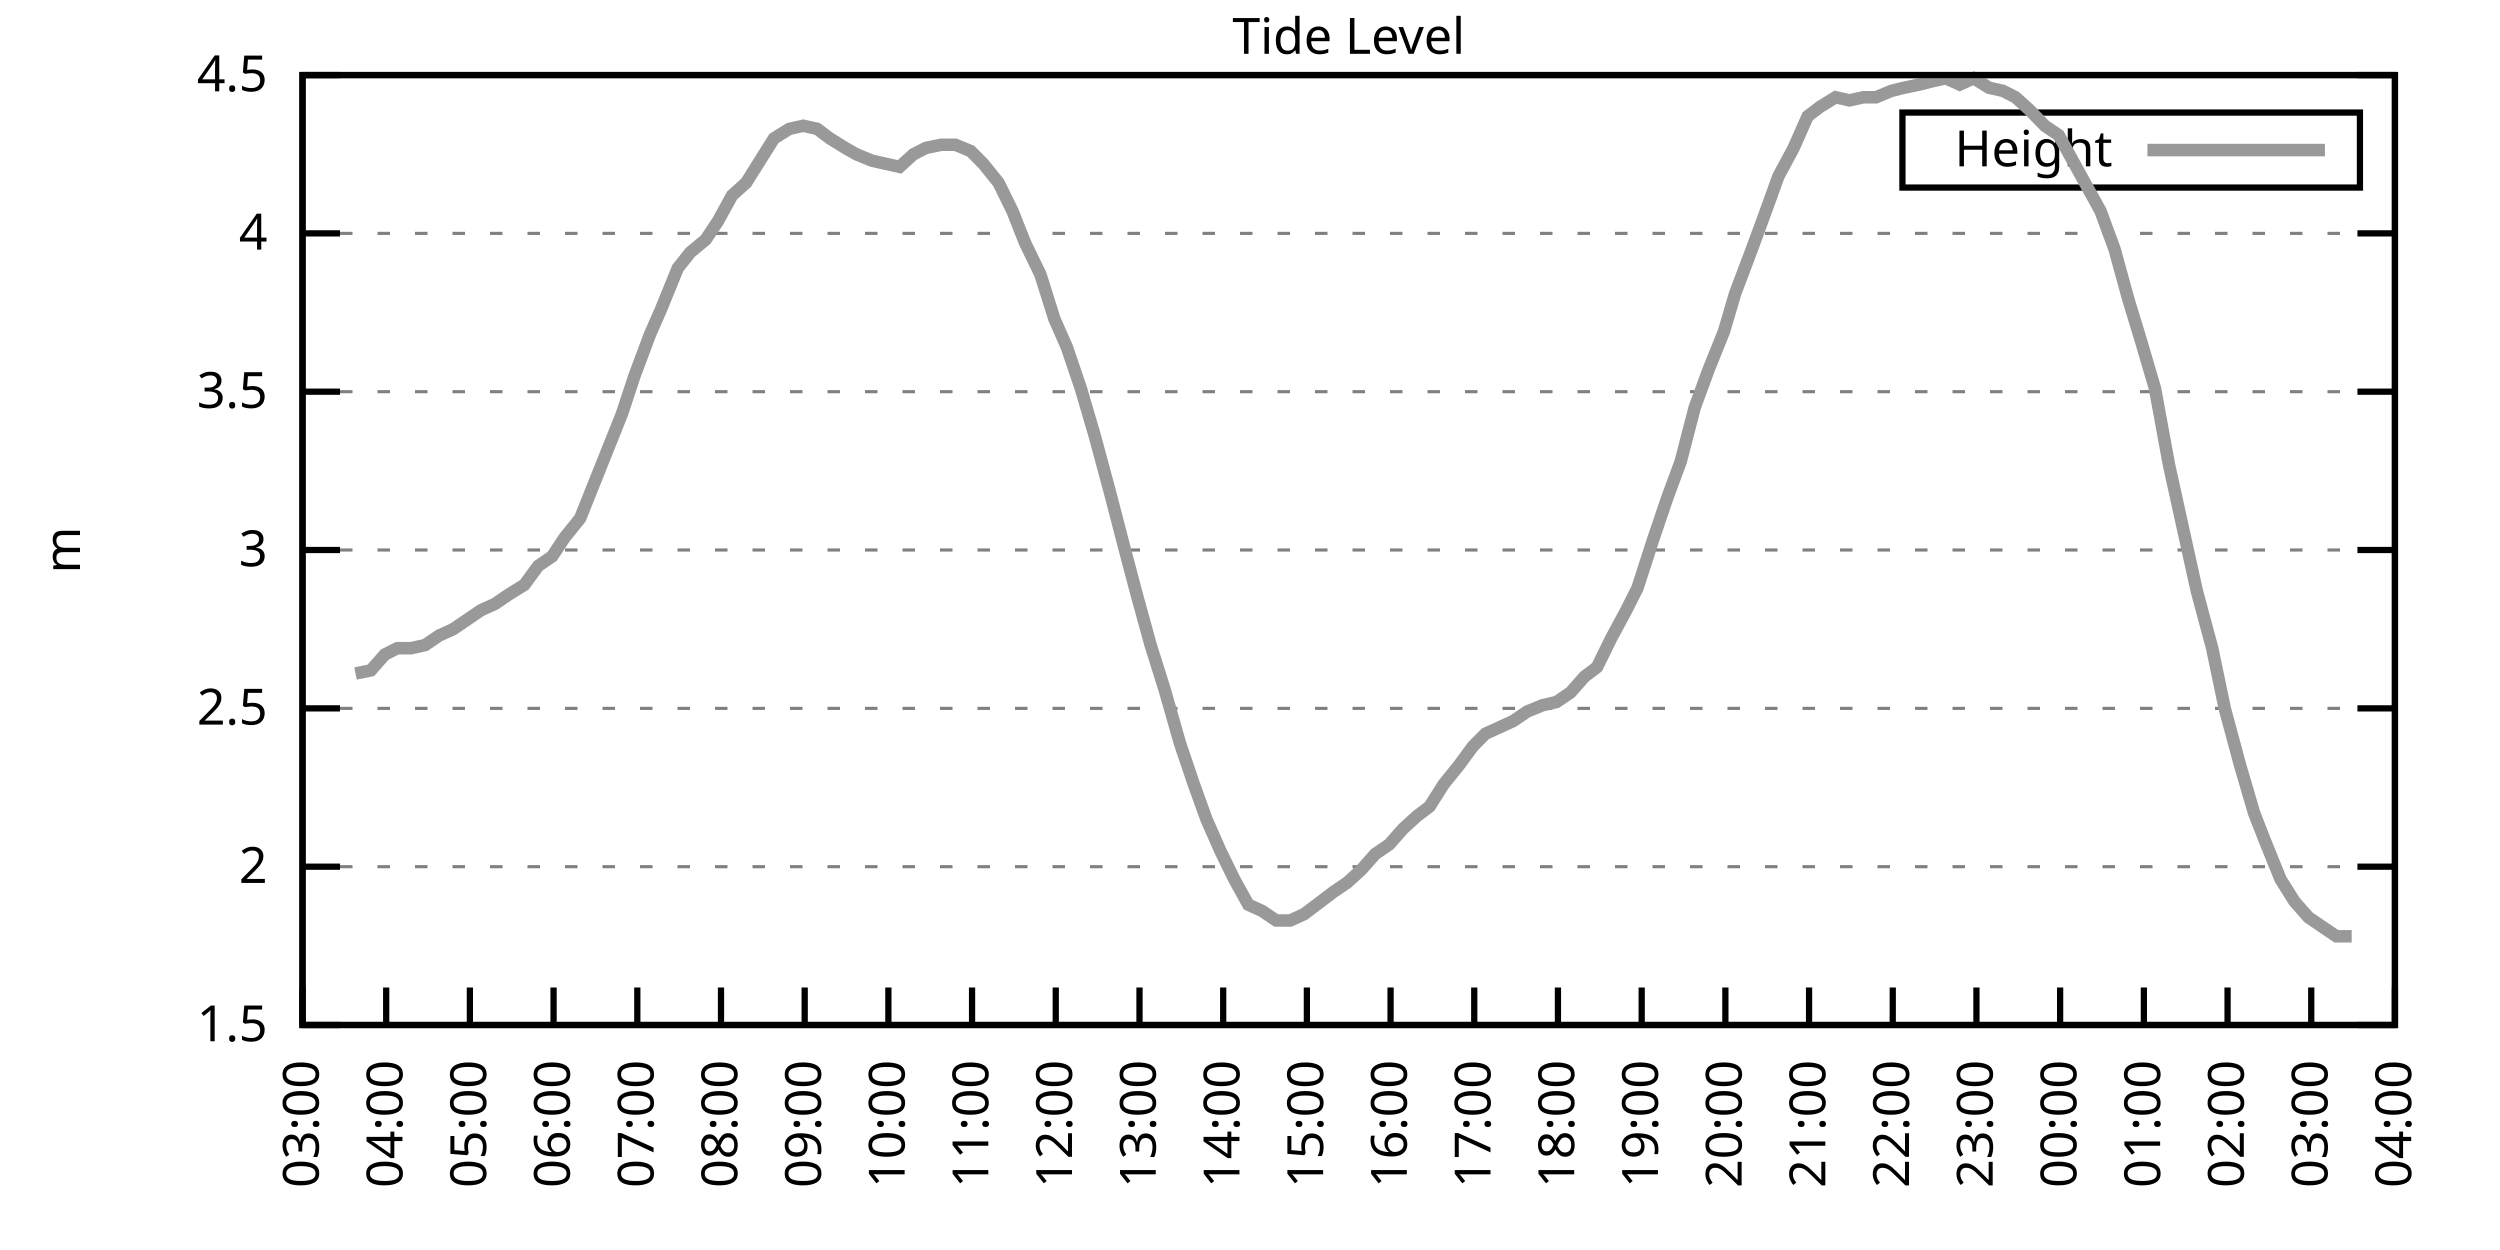
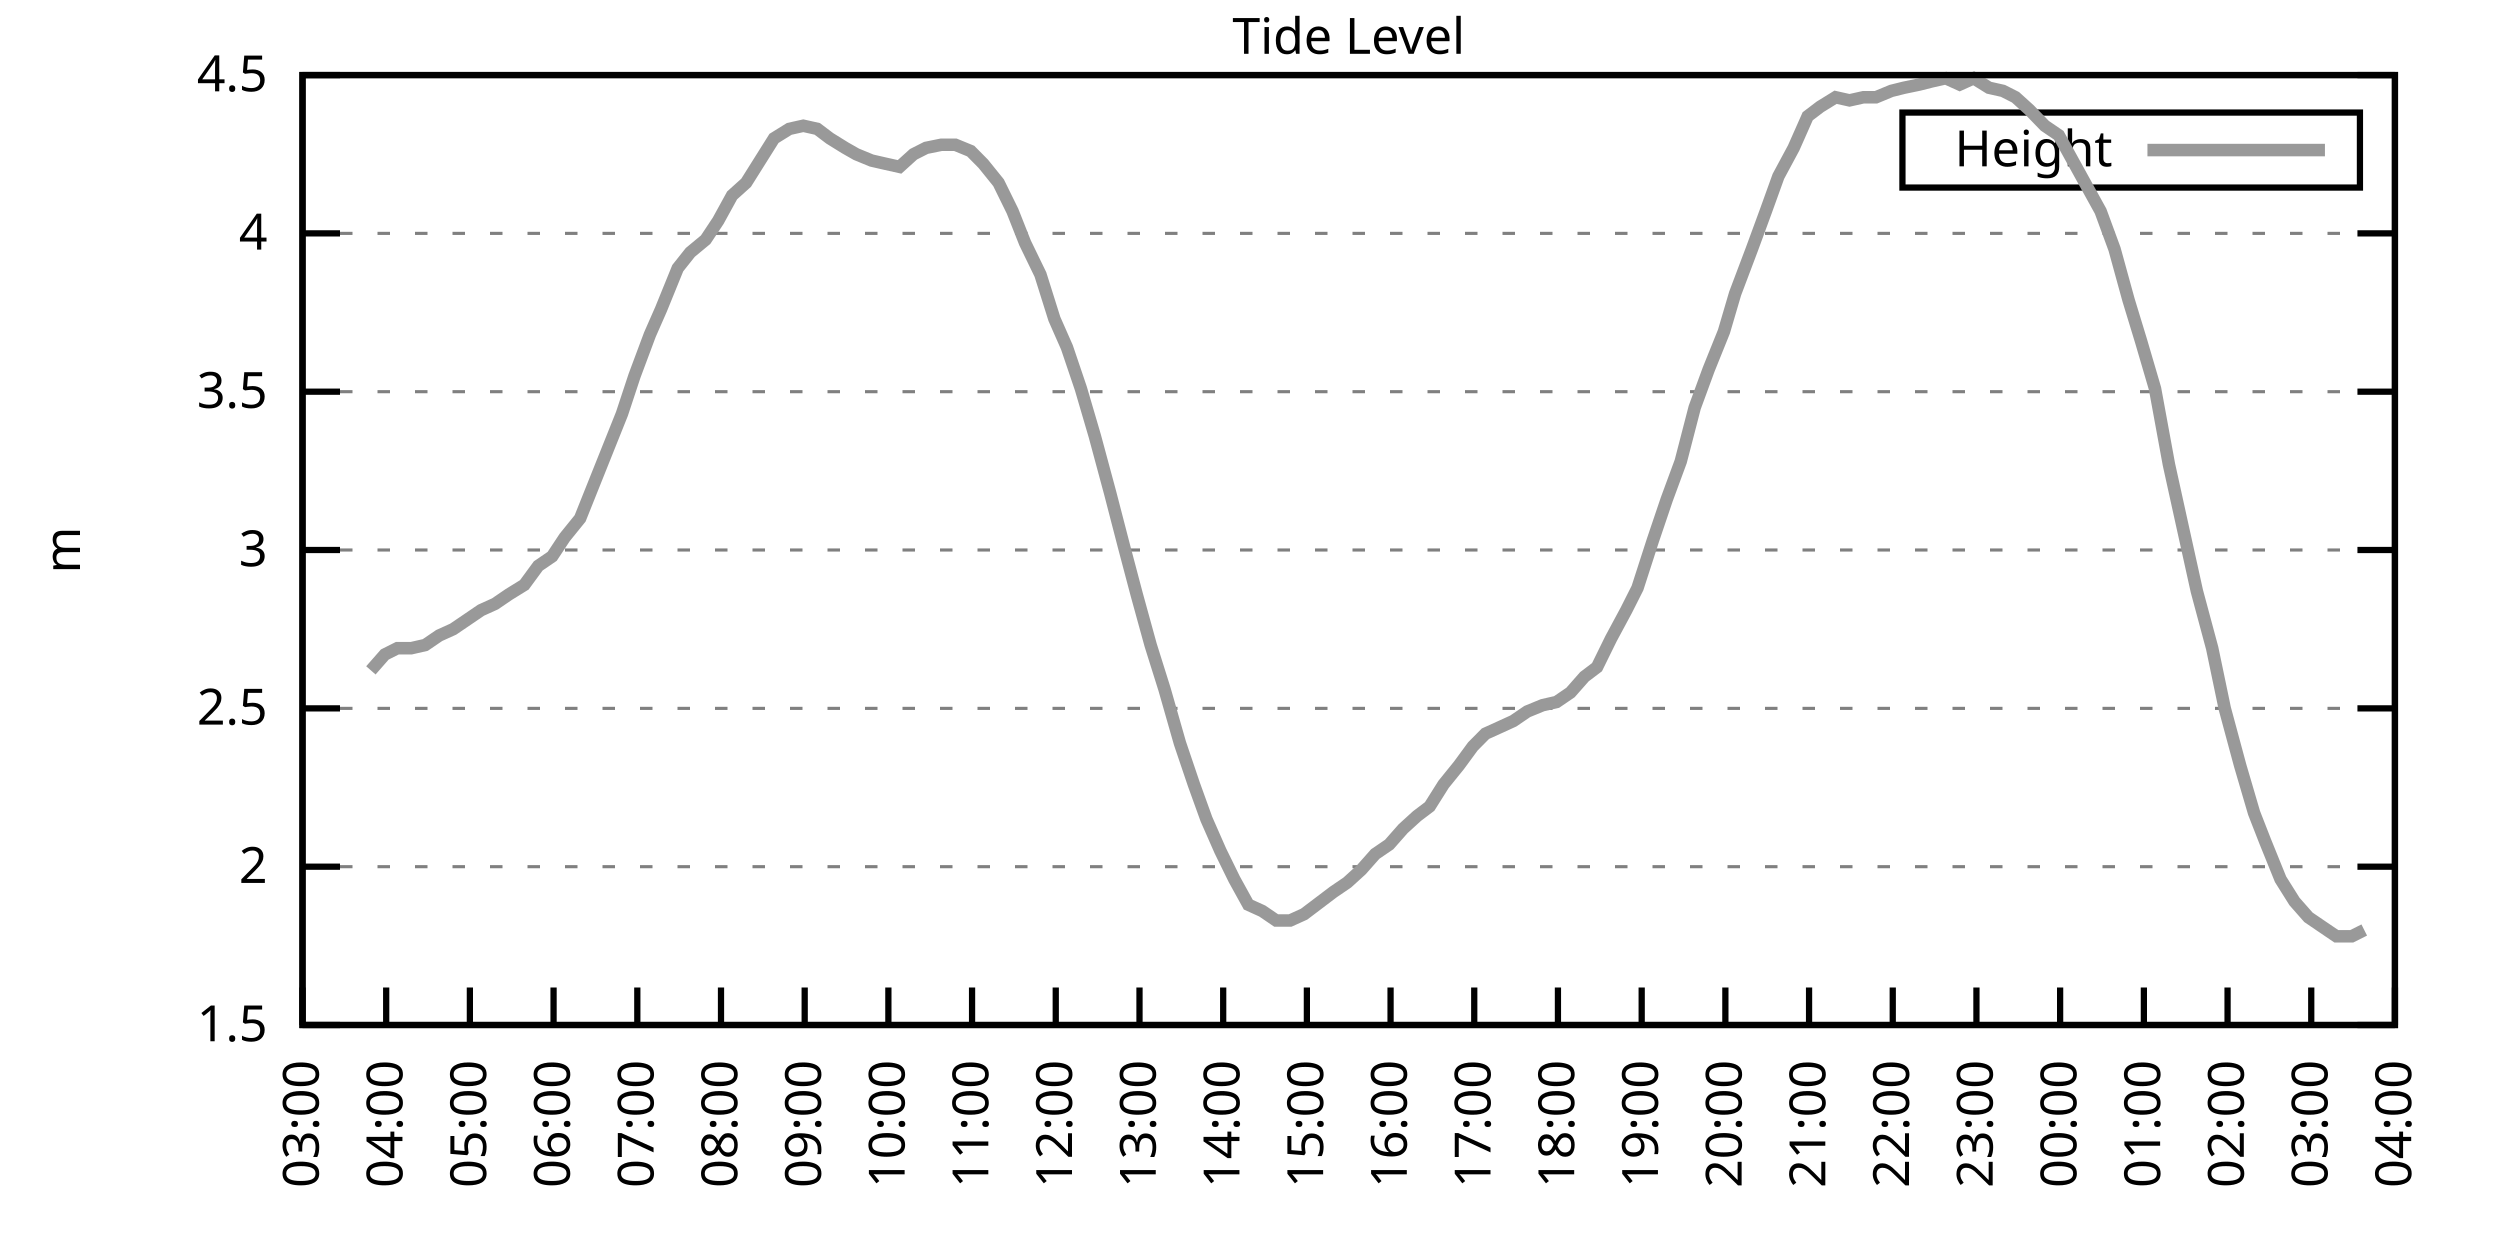
<svg xmlns="http://www.w3.org/2000/svg" xmlns:xlink="http://www.w3.org/1999/xlink" width="400" height="200" viewBox="0 0 400 200">
  <g id="gnuplot_canvas">
    <rect x="0" y="0" width="400" height="200" fill="none" />
    <defs>
      <circle id="gpDot" r="0.5" stroke-width="0.5" stroke="currentColor" />
      <path id="gpPt0" stroke-width="0.333" stroke="currentColor" d="M-1,0 h2 M0,-1 v2" />
      <path id="gpPt1" stroke-width="0.333" stroke="currentColor" d="M-1,-1 L1,1 M1,-1 L-1,1" />
      <path id="gpPt2" stroke-width="0.333" stroke="currentColor" d="M-1,0 L1,0 M0,-1 L0,1 M-1,-1 L1,1 M-1,1 L1,-1" />
      <rect id="gpPt3" stroke-width="0.333" stroke="currentColor" x="-1" y="-1" width="2" height="2" />
      <rect id="gpPt4" stroke-width="0.333" stroke="currentColor" fill="currentColor" x="-1" y="-1" width="2" height="2" />
      <circle id="gpPt5" stroke-width="0.333" stroke="currentColor" cx="0" cy="0" r="1" />
      <use xlink:href="#gpPt5" id="gpPt6" fill="currentColor" stroke="none" />
      <path id="gpPt7" stroke-width="0.333" stroke="currentColor" d="M0,-1.33 L-1.33,0.67 L1.33,0.67 z" />
      <use xlink:href="#gpPt7" id="gpPt8" fill="currentColor" stroke="none" />
      <use xlink:href="#gpPt7" id="gpPt9" stroke="currentColor" transform="rotate(180)" />
      <use xlink:href="#gpPt9" id="gpPt10" fill="currentColor" stroke="none" />
      <use xlink:href="#gpPt3" id="gpPt11" stroke="currentColor" transform="rotate(45)" />
      <use xlink:href="#gpPt11" id="gpPt12" fill="currentColor" stroke="none" />
      <path id="gpPt13" stroke-width="0.333" stroke="currentColor" d="M0,1.330 L1.265,0.411 L0.782,-1.067 L-0.782,-1.076 L-1.265,0.411 z" />
      <use xlink:href="#gpPt13" id="gpPt14" fill="currentColor" stroke="none" />
      <filter id="textbox" filterUnits="objectBoundingBox" x="0" y="0" height="1" width="1">
        <feFlood flood-color="white" flood-opacity="1" result="bgnd" />
        <feComposite in="SourceGraphic" in2="bgnd" operator="atop" />
      </filter>
      <filter id="greybox" filterUnits="objectBoundingBox" x="0" y="0" height="1" width="1">
        <feFlood flood-color="lightgrey" flood-opacity="1" result="grey" />
        <feComposite in="SourceGraphic" in2="grey" operator="atop" />
      </filter>
    </defs>
    <g fill="none" color="white" stroke="currentColor" stroke-width="1.00" stroke-linecap="butt" stroke-linejoin="miter">
</g>
    <g fill="none" color="black" stroke="currentColor" stroke-width="1.00" stroke-linecap="butt" stroke-linejoin="miter">
      <g stroke="none" shape-rendering="crispEdges">
        <polygon fill="rgb(255, 255, 255)" points="48.40,164.00 383.18,164.00 383.18,12.02 48.40,12.02 " />
      </g>
    </g>
    <g fill="none" color="black" stroke="currentColor" stroke-width="1.00" stroke-linecap="butt" stroke-linejoin="miter">
</g>
    <g fill="none" color="black" stroke="black" stroke-width="0.50" stroke-linecap="butt" stroke-linejoin="miter">
</g>
    <g fill="none" color="gray" stroke="currentColor" stroke-width="0.50" stroke-linecap="butt" stroke-linejoin="miter">
      <path stroke="gray" stroke-dasharray="2,4" class="gridline" d="M48.40,164.00 L383.19,164.00  " />
    </g>
    <g fill="none" color="gray" stroke="gray" stroke-width="1.00" stroke-linecap="butt" stroke-linejoin="miter">
</g>
    <g fill="none" color="black" stroke="currentColor" stroke-width="1.00" stroke-linecap="butt" stroke-linejoin="miter">
      <path stroke="black" d="M48.40,164.00 L54.40,164.00 M383.19,164.00 L377.19,164.00  " />
      <g transform="translate(42.80,166.60)" stroke="none" fill="black" font-family="Sans" font-size="8.00" text-anchor="end">
        <text>
          <tspan font-family="Sans"> 1.5</tspan>
        </text>
      </g>
    </g>
    <g fill="none" color="black" stroke="currentColor" stroke-width="1.00" stroke-linecap="butt" stroke-linejoin="miter">
</g>
    <g fill="none" color="black" stroke="black" stroke-width="0.50" stroke-linecap="butt" stroke-linejoin="miter">
</g>
    <g fill="none" color="gray" stroke="currentColor" stroke-width="0.50" stroke-linecap="butt" stroke-linejoin="miter">
      <path stroke="gray" stroke-dasharray="2,4" class="gridline" d="M48.40,138.67 L383.19,138.67  " />
    </g>
    <g fill="none" color="gray" stroke="gray" stroke-width="1.00" stroke-linecap="butt" stroke-linejoin="miter">
</g>
    <g fill="none" color="black" stroke="currentColor" stroke-width="1.00" stroke-linecap="butt" stroke-linejoin="miter">
      <path stroke="black" d="M48.40,138.67 L54.40,138.67 M383.19,138.67 L377.19,138.67  " />
      <g transform="translate(42.80,141.27)" stroke="none" fill="black" font-family="Sans" font-size="8.00" text-anchor="end">
        <text>
          <tspan font-family="Sans"> 2</tspan>
        </text>
      </g>
    </g>
    <g fill="none" color="black" stroke="currentColor" stroke-width="1.00" stroke-linecap="butt" stroke-linejoin="miter">
</g>
    <g fill="none" color="black" stroke="black" stroke-width="0.50" stroke-linecap="butt" stroke-linejoin="miter">
</g>
    <g fill="none" color="gray" stroke="currentColor" stroke-width="0.50" stroke-linecap="butt" stroke-linejoin="miter">
      <path stroke="gray" stroke-dasharray="2,4" class="gridline" d="M48.40,113.34 L383.19,113.34  " />
    </g>
    <g fill="none" color="gray" stroke="gray" stroke-width="1.00" stroke-linecap="butt" stroke-linejoin="miter">
</g>
    <g fill="none" color="black" stroke="currentColor" stroke-width="1.00" stroke-linecap="butt" stroke-linejoin="miter">
      <path stroke="black" d="M48.40,113.34 L54.40,113.34 M383.19,113.34 L377.19,113.34  " />
      <g transform="translate(42.80,115.94)" stroke="none" fill="black" font-family="Sans" font-size="8.00" text-anchor="end">
        <text>
          <tspan font-family="Sans"> 2.5</tspan>
        </text>
      </g>
    </g>
    <g fill="none" color="black" stroke="currentColor" stroke-width="1.00" stroke-linecap="butt" stroke-linejoin="miter">
</g>
    <g fill="none" color="black" stroke="black" stroke-width="0.50" stroke-linecap="butt" stroke-linejoin="miter">
</g>
    <g fill="none" color="gray" stroke="currentColor" stroke-width="0.50" stroke-linecap="butt" stroke-linejoin="miter">
      <path stroke="gray" stroke-dasharray="2,4" class="gridline" d="M48.40,88.00 L383.19,88.00  " />
    </g>
    <g fill="none" color="gray" stroke="gray" stroke-width="1.00" stroke-linecap="butt" stroke-linejoin="miter">
</g>
    <g fill="none" color="black" stroke="currentColor" stroke-width="1.00" stroke-linecap="butt" stroke-linejoin="miter">
      <path stroke="black" d="M48.40,88.00 L54.40,88.00 M383.19,88.00 L377.19,88.00  " />
      <g transform="translate(42.80,90.60)" stroke="none" fill="black" font-family="Sans" font-size="8.00" text-anchor="end">
        <text>
          <tspan font-family="Sans"> 3</tspan>
        </text>
      </g>
    </g>
    <g fill="none" color="black" stroke="currentColor" stroke-width="1.00" stroke-linecap="butt" stroke-linejoin="miter">
</g>
    <g fill="none" color="black" stroke="black" stroke-width="0.50" stroke-linecap="butt" stroke-linejoin="miter">
</g>
    <g fill="none" color="gray" stroke="currentColor" stroke-width="0.50" stroke-linecap="butt" stroke-linejoin="miter">
      <path stroke="gray" stroke-dasharray="2,4" class="gridline" d="M48.40,62.67 L383.19,62.67  " />
    </g>
    <g fill="none" color="gray" stroke="gray" stroke-width="1.00" stroke-linecap="butt" stroke-linejoin="miter">
</g>
    <g fill="none" color="black" stroke="currentColor" stroke-width="1.00" stroke-linecap="butt" stroke-linejoin="miter">
      <path stroke="black" d="M48.40,62.67 L54.40,62.67 M383.19,62.67 L377.19,62.67  " />
      <g transform="translate(42.80,65.27)" stroke="none" fill="black" font-family="Sans" font-size="8.00" text-anchor="end">
        <text>
          <tspan font-family="Sans"> 3.5</tspan>
        </text>
      </g>
    </g>
    <g fill="none" color="black" stroke="currentColor" stroke-width="1.00" stroke-linecap="butt" stroke-linejoin="miter">
</g>
    <g fill="none" color="black" stroke="black" stroke-width="0.50" stroke-linecap="butt" stroke-linejoin="miter">
</g>
    <g fill="none" color="gray" stroke="currentColor" stroke-width="0.50" stroke-linecap="butt" stroke-linejoin="miter">
      <path stroke="gray" stroke-dasharray="2,4" class="gridline" d="M48.40,37.34 L383.19,37.34  " />
    </g>
    <g fill="none" color="gray" stroke="gray" stroke-width="1.00" stroke-linecap="butt" stroke-linejoin="miter">
</g>
    <g fill="none" color="black" stroke="currentColor" stroke-width="1.00" stroke-linecap="butt" stroke-linejoin="miter">
      <path stroke="black" d="M48.40,37.34 L54.40,37.34 M383.19,37.34 L377.19,37.34  " />
      <g transform="translate(42.80,39.94)" stroke="none" fill="black" font-family="Sans" font-size="8.00" text-anchor="end">
        <text>
          <tspan font-family="Sans"> 4</tspan>
        </text>
      </g>
    </g>
    <g fill="none" color="black" stroke="currentColor" stroke-width="1.00" stroke-linecap="butt" stroke-linejoin="miter">
</g>
    <g fill="none" color="black" stroke="black" stroke-width="0.50" stroke-linecap="butt" stroke-linejoin="miter">
</g>
    <g fill="none" color="gray" stroke="currentColor" stroke-width="0.50" stroke-linecap="butt" stroke-linejoin="miter">
      <path stroke="gray" stroke-dasharray="2,4" class="gridline" d="M48.40,12.01 L383.19,12.01  " />
    </g>
    <g fill="none" color="gray" stroke="gray" stroke-width="1.00" stroke-linecap="butt" stroke-linejoin="miter">
</g>
    <g fill="none" color="black" stroke="currentColor" stroke-width="1.00" stroke-linecap="butt" stroke-linejoin="miter">
      <path stroke="black" d="M48.40,12.01 L54.40,12.01 M383.19,12.01 L377.19,12.01  " />
      <g transform="translate(42.80,14.61)" stroke="none" fill="black" font-family="Sans" font-size="8.00" text-anchor="end">
        <text>
          <tspan font-family="Sans"> 4.5</tspan>
        </text>
      </g>
    </g>
    <g fill="none" color="black" stroke="currentColor" stroke-width="1.00" stroke-linecap="butt" stroke-linejoin="miter">
      <path stroke="black" d="M48.40,164.00 L48.40,158.00  " />
      <g transform="translate(51.00,169.60) rotate(270.00)" stroke="none" fill="black" font-family="Sans" font-size="8.00" text-anchor="end">
        <text>
          <tspan font-family="Sans">03:00</tspan>
        </text>
      </g>
    </g>
    <g fill="none" color="black" stroke="currentColor" stroke-width="1.00" stroke-linecap="butt" stroke-linejoin="miter">
      <path stroke="black" d="M61.79,164.00 L61.79,158.00  " />
      <g transform="translate(64.39,169.60) rotate(270.00)" stroke="none" fill="black" font-family="Sans" font-size="8.00" text-anchor="end">
        <text>
          <tspan font-family="Sans">04:00</tspan>
        </text>
      </g>
    </g>
    <g fill="none" color="black" stroke="currentColor" stroke-width="1.00" stroke-linecap="butt" stroke-linejoin="miter">
      <path stroke="black" d="M75.18,164.00 L75.18,158.00  " />
      <g transform="translate(77.78,169.60) rotate(270.00)" stroke="none" fill="black" font-family="Sans" font-size="8.00" text-anchor="end">
        <text>
          <tspan font-family="Sans">05:00</tspan>
        </text>
      </g>
    </g>
    <g fill="none" color="black" stroke="currentColor" stroke-width="1.00" stroke-linecap="butt" stroke-linejoin="miter">
      <path stroke="black" d="M88.57,164.00 L88.57,158.00  " />
      <g transform="translate(91.17,169.60) rotate(270.00)" stroke="none" fill="black" font-family="Sans" font-size="8.00" text-anchor="end">
        <text>
          <tspan font-family="Sans">06:00</tspan>
        </text>
      </g>
    </g>
    <g fill="none" color="black" stroke="currentColor" stroke-width="1.00" stroke-linecap="butt" stroke-linejoin="miter">
      <path stroke="black" d="M101.97,164.00 L101.97,158.00  " />
      <g transform="translate(104.57,169.60) rotate(270.00)" stroke="none" fill="black" font-family="Sans" font-size="8.00" text-anchor="end">
        <text>
          <tspan font-family="Sans">07:00</tspan>
        </text>
      </g>
    </g>
    <g fill="none" color="black" stroke="currentColor" stroke-width="1.00" stroke-linecap="butt" stroke-linejoin="miter">
      <path stroke="black" d="M115.36,164.00 L115.36,158.00  " />
      <g transform="translate(117.96,169.60) rotate(270.00)" stroke="none" fill="black" font-family="Sans" font-size="8.00" text-anchor="end">
        <text>
          <tspan font-family="Sans">08:00</tspan>
        </text>
      </g>
    </g>
    <g fill="none" color="black" stroke="currentColor" stroke-width="1.00" stroke-linecap="butt" stroke-linejoin="miter">
      <path stroke="black" d="M128.75,164.00 L128.75,158.00  " />
      <g transform="translate(131.35,169.60) rotate(270.00)" stroke="none" fill="black" font-family="Sans" font-size="8.00" text-anchor="end">
        <text>
          <tspan font-family="Sans">09:00</tspan>
        </text>
      </g>
    </g>
    <g fill="none" color="black" stroke="currentColor" stroke-width="1.00" stroke-linecap="butt" stroke-linejoin="miter">
      <path stroke="black" d="M142.14,164.00 L142.14,158.00  " />
      <g transform="translate(144.74,169.60) rotate(270.00)" stroke="none" fill="black" font-family="Sans" font-size="8.00" text-anchor="end">
        <text>
          <tspan font-family="Sans">10:00</tspan>
        </text>
      </g>
    </g>
    <g fill="none" color="black" stroke="currentColor" stroke-width="1.00" stroke-linecap="butt" stroke-linejoin="miter">
      <path stroke="black" d="M155.53,164.00 L155.53,158.00  " />
      <g transform="translate(158.13,169.60) rotate(270.00)" stroke="none" fill="black" font-family="Sans" font-size="8.00" text-anchor="end">
        <text>
          <tspan font-family="Sans">11:00</tspan>
        </text>
      </g>
    </g>
    <g fill="none" color="black" stroke="currentColor" stroke-width="1.00" stroke-linecap="butt" stroke-linejoin="miter">
      <path stroke="black" d="M168.92,164.00 L168.92,158.00  " />
      <g transform="translate(171.52,169.60) rotate(270.00)" stroke="none" fill="black" font-family="Sans" font-size="8.00" text-anchor="end">
        <text>
          <tspan font-family="Sans">12:00</tspan>
        </text>
      </g>
    </g>
    <g fill="none" color="black" stroke="currentColor" stroke-width="1.00" stroke-linecap="butt" stroke-linejoin="miter">
      <path stroke="black" d="M182.32,164.00 L182.32,158.00  " />
      <g transform="translate(184.92,169.60) rotate(270.00)" stroke="none" fill="black" font-family="Sans" font-size="8.00" text-anchor="end">
        <text>
          <tspan font-family="Sans">13:00</tspan>
        </text>
      </g>
    </g>
    <g fill="none" color="black" stroke="currentColor" stroke-width="1.00" stroke-linecap="butt" stroke-linejoin="miter">
      <path stroke="black" d="M195.71,164.00 L195.71,158.00  " />
      <g transform="translate(198.31,169.60) rotate(270.00)" stroke="none" fill="black" font-family="Sans" font-size="8.00" text-anchor="end">
        <text>
          <tspan font-family="Sans">14:00</tspan>
        </text>
      </g>
    </g>
    <g fill="none" color="black" stroke="currentColor" stroke-width="1.00" stroke-linecap="butt" stroke-linejoin="miter">
      <path stroke="black" d="M209.10,164.00 L209.10,158.00  " />
      <g transform="translate(211.70,169.60) rotate(270.00)" stroke="none" fill="black" font-family="Sans" font-size="8.00" text-anchor="end">
        <text>
          <tspan font-family="Sans">15:00</tspan>
        </text>
      </g>
    </g>
    <g fill="none" color="black" stroke="currentColor" stroke-width="1.00" stroke-linecap="butt" stroke-linejoin="miter">
      <path stroke="black" d="M222.49,164.00 L222.49,158.00  " />
      <g transform="translate(225.09,169.60) rotate(270.00)" stroke="none" fill="black" font-family="Sans" font-size="8.00" text-anchor="end">
        <text>
          <tspan font-family="Sans">16:00</tspan>
        </text>
      </g>
    </g>
    <g fill="none" color="black" stroke="currentColor" stroke-width="1.00" stroke-linecap="butt" stroke-linejoin="miter">
      <path stroke="black" d="M235.88,164.00 L235.88,158.00  " />
      <g transform="translate(238.48,169.60) rotate(270.00)" stroke="none" fill="black" font-family="Sans" font-size="8.00" text-anchor="end">
        <text>
          <tspan font-family="Sans">17:00</tspan>
        </text>
      </g>
    </g>
    <g fill="none" color="black" stroke="currentColor" stroke-width="1.00" stroke-linecap="butt" stroke-linejoin="miter">
      <path stroke="black" d="M249.27,164.00 L249.27,158.00  " />
      <g transform="translate(251.87,169.60) rotate(270.00)" stroke="none" fill="black" font-family="Sans" font-size="8.00" text-anchor="end">
        <text>
          <tspan font-family="Sans">18:00</tspan>
        </text>
      </g>
    </g>
    <g fill="none" color="black" stroke="currentColor" stroke-width="1.00" stroke-linecap="butt" stroke-linejoin="miter">
      <path stroke="black" d="M262.67,164.00 L262.67,158.00  " />
      <g transform="translate(265.27,169.60) rotate(270.00)" stroke="none" fill="black" font-family="Sans" font-size="8.00" text-anchor="end">
        <text>
          <tspan font-family="Sans">19:00</tspan>
        </text>
      </g>
    </g>
    <g fill="none" color="black" stroke="currentColor" stroke-width="1.00" stroke-linecap="butt" stroke-linejoin="miter">
      <path stroke="black" d="M276.06,164.00 L276.06,158.00  " />
      <g transform="translate(278.66,169.60) rotate(270.00)" stroke="none" fill="black" font-family="Sans" font-size="8.00" text-anchor="end">
        <text>
          <tspan font-family="Sans">20:00</tspan>
        </text>
      </g>
    </g>
    <g fill="none" color="black" stroke="currentColor" stroke-width="1.00" stroke-linecap="butt" stroke-linejoin="miter">
      <path stroke="black" d="M289.45,164.00 L289.45,158.00  " />
      <g transform="translate(292.05,169.60) rotate(270.00)" stroke="none" fill="black" font-family="Sans" font-size="8.00" text-anchor="end">
        <text>
          <tspan font-family="Sans">21:00</tspan>
        </text>
      </g>
    </g>
    <g fill="none" color="black" stroke="currentColor" stroke-width="1.00" stroke-linecap="butt" stroke-linejoin="miter">
      <path stroke="black" d="M302.84,164.00 L302.84,158.00  " />
      <g transform="translate(305.44,169.60) rotate(270.00)" stroke="none" fill="black" font-family="Sans" font-size="8.00" text-anchor="end">
        <text>
          <tspan font-family="Sans">22:00</tspan>
        </text>
      </g>
    </g>
    <g fill="none" color="black" stroke="currentColor" stroke-width="1.00" stroke-linecap="butt" stroke-linejoin="miter">
      <path stroke="black" d="M316.23,164.00 L316.23,158.00  " />
      <g transform="translate(318.83,169.60) rotate(270.00)" stroke="none" fill="black" font-family="Sans" font-size="8.00" text-anchor="end">
        <text>
          <tspan font-family="Sans">23:00</tspan>
        </text>
      </g>
    </g>
    <g fill="none" color="black" stroke="currentColor" stroke-width="1.00" stroke-linecap="butt" stroke-linejoin="miter">
      <path stroke="black" d="M329.62,164.00 L329.62,158.00  " />
      <g transform="translate(332.22,169.60) rotate(270.00)" stroke="none" fill="black" font-family="Sans" font-size="8.00" text-anchor="end">
        <text>
          <tspan font-family="Sans">00:00</tspan>
        </text>
      </g>
    </g>
    <g fill="none" color="black" stroke="currentColor" stroke-width="1.00" stroke-linecap="butt" stroke-linejoin="miter">
      <path stroke="black" d="M343.02,164.00 L343.02,158.00  " />
      <g transform="translate(345.62,169.60) rotate(270.00)" stroke="none" fill="black" font-family="Sans" font-size="8.00" text-anchor="end">
        <text>
          <tspan font-family="Sans">01:00</tspan>
        </text>
      </g>
    </g>
    <g fill="none" color="black" stroke="currentColor" stroke-width="1.00" stroke-linecap="butt" stroke-linejoin="miter">
      <path stroke="black" d="M356.41,164.00 L356.41,158.00  " />
      <g transform="translate(359.01,169.60) rotate(270.00)" stroke="none" fill="black" font-family="Sans" font-size="8.00" text-anchor="end">
        <text>
          <tspan font-family="Sans">02:00</tspan>
        </text>
      </g>
    </g>
    <g fill="none" color="black" stroke="currentColor" stroke-width="1.00" stroke-linecap="butt" stroke-linejoin="miter">
      <path stroke="black" d="M369.80,164.00 L369.80,158.00  " />
      <g transform="translate(372.40,169.60) rotate(270.00)" stroke="none" fill="black" font-family="Sans" font-size="8.00" text-anchor="end">
        <text>
          <tspan font-family="Sans">03:00</tspan>
        </text>
      </g>
    </g>
    <g fill="none" color="black" stroke="currentColor" stroke-width="1.00" stroke-linecap="butt" stroke-linejoin="miter">
      <path stroke="black" d="M383.19,164.00 L383.19,158.00  " />
      <g transform="translate(385.79,169.60) rotate(270.00)" stroke="none" fill="black" font-family="Sans" font-size="8.00" text-anchor="end">
        <text>
          <tspan font-family="Sans">04:00</tspan>
        </text>
      </g>
    </g>
    <g fill="none" color="black" stroke="currentColor" stroke-width="1.00" stroke-linecap="butt" stroke-linejoin="miter">
</g>
    <g fill="none" color="black" stroke="currentColor" stroke-width="1.00" stroke-linecap="butt" stroke-linejoin="miter">
      <path stroke="black" d="M48.40,12.01 L48.40,164.00 L383.19,164.00 L383.19,12.01 L48.40,12.01 Z  " />
    </g>
    <g fill="none" color="black" stroke="currentColor" stroke-width="1.00" stroke-linecap="butt" stroke-linejoin="miter">
</g>
    <g fill="none" color="black" stroke="currentColor" stroke-width="1.00" stroke-linecap="butt" stroke-linejoin="miter">
      <path stroke="black" d="M304.39,30.01 L304.39,18.01 L377.59,18.01 L377.59,30.01 L304.39,30.01 Z  " />
    </g>
    <g id="Tide_level_plot_1">
      <g fill="none" color="white" stroke="black" stroke-width="2.00" stroke-linecap="butt" stroke-linejoin="miter">
</g>
      <g fill="none" color="black" stroke="currentColor" stroke-width="2.00" stroke-linecap="butt" stroke-linejoin="miter">
        <g transform="translate(337.99,26.61)" stroke="none" fill="black" font-family="Sans" font-size="8.00" text-anchor="end">
          <text>
            <tspan font-family="Sans">Height</tspan>
          </text>
        </g>
      </g>
      <g fill="none" color="black" stroke="currentColor" stroke-width="2.00" stroke-linecap="butt" stroke-linejoin="miter">
-         <path stroke="rgb(153, 153, 153)" d="M343.59,24.01 L371.99,24.01 M56.88,107.76 L59.34,107.26 L61.57,104.72 L63.58,103.71 L65.81,103.71 L68.04,103.20   L70.27,101.68 L72.50,100.67 L74.74,99.15 L76.97,97.63 L79.20,96.62 L81.43,95.10 L83.89,93.58 L86.12,90.54   L88.35,89.02 L90.36,85.98 L92.82,82.94 L97.28,71.79 L99.51,66.22 L101.52,60.14 L103.98,53.55 L105.76,49.50   L108.44,42.91 L110.45,40.38 L112.90,38.35 L114.91,35.32 L117.14,31.26 L119.38,29.24 L121.61,25.69 L123.84,22.14   L126.29,20.62 L128.53,20.12 L130.76,20.62 L132.77,22.14 L135.22,23.66 L137.01,24.68 L139.46,25.69 L141.69,26.20   L143.93,26.70 L146.16,24.68 L148.17,23.66 L150.62,23.16 L152.85,23.16 L155.31,24.17 L157.32,26.20 L159.77,29.24   L162.01,33.80 L164.01,38.86 L166.47,43.93 L168.70,51.02 L170.71,55.58 L172.94,62.17 L175.17,69.77 L177.63,78.89   L179.86,87.50 L181.87,95.10 L184.10,103.20 L186.33,110.30 L188.79,118.91 L191.02,125.50 L193.03,131.07 L195.26,136.14   L197.49,140.69 L199.73,144.75 L201.96,145.76 L204.19,147.28 L206.42,147.28 L208.65,146.27 L210.66,144.75 L213.34,142.72   L215.57,141.20 L217.80,139.17 L220.04,136.64 L222.27,135.12 L224.50,132.59 L226.73,130.56 L228.74,129.04 L230.97,125.50   L233.43,122.46 L235.66,119.42 L237.67,117.39 L239.90,116.38 L242.13,115.36 L244.36,113.84 L246.82,112.83 L249.05,112.32   L251.28,110.80 L253.51,108.27 L255.52,106.75 L257.76,102.19 L260.21,97.63 L262.00,94.08 L264.45,86.49 L266.68,79.90   L268.92,73.82 L271.15,65.21 L273.38,59.13 L275.83,53.05 L277.62,46.97 L280.30,39.87 L282.53,33.80 L284.54,28.22   L286.99,23.66 L289.23,18.60 L291.23,17.08 L293.69,15.56 L295.92,16.06 L298.15,15.56 L300.16,15.56 L302.62,14.54   L304.63,14.04 L307.08,13.53 L309.09,13.02 L311.32,12.52 L313.55,13.53 L315.79,12.52 L318.24,14.04 L320.47,14.54   L322.48,15.56 L324.71,17.58 L327.17,20.12 L329.40,21.64 L331.63,25.69 L333.86,29.74 L336.10,33.80 L338.33,39.87   L340.56,47.98 L342.57,54.57 L344.80,62.17 L347.03,74.33 L349.26,84.46 L351.50,94.59 L353.95,103.71 L355.96,113.34   L358.42,122.46 L360.65,130.06 L362.43,134.62 L364.89,140.69 L367.12,144.24 L369.35,146.77 L371.58,148.29 L373.82,149.81   L376.27,149.81  " />
+         <path stroke="rgb(153, 153, 153)" d="M343.59,24.01 L371.99,24.01 M59.34,107.26 L61.57,104.72 L63.58,103.71 L65.81,103.71 L68.04,103.20 L70.27,101.68   L72.50,100.67 L74.74,99.15 L76.97,97.63 L79.20,96.62 L81.43,95.10 L83.89,93.58 L86.12,90.54 L88.35,89.02   L90.36,85.98 L92.82,82.94 L97.28,71.79 L99.51,66.22 L101.52,60.14 L103.98,53.55 L105.76,49.50 L108.44,42.91   L110.45,40.38 L112.90,38.35 L114.91,35.32 L117.14,31.26 L119.38,29.24 L121.61,25.69 L123.84,22.14 L126.29,20.62   L128.53,20.12 L130.76,20.62 L132.77,22.14 L135.22,23.66 L137.01,24.68 L139.46,25.69 L141.69,26.20 L143.93,26.70   L146.16,24.68 L148.17,23.66 L150.62,23.16 L152.85,23.16 L155.31,24.17 L157.32,26.20 L159.77,29.24 L162.01,33.80   L164.01,38.86 L166.47,43.93 L168.70,51.02 L170.71,55.58 L172.94,62.17 L175.17,69.77 L177.63,78.89 L179.86,87.50   L181.87,95.10 L184.10,103.20 L186.33,110.30 L188.79,118.91 L191.02,125.50 L193.03,131.07 L195.26,136.14 L197.49,140.69   L199.73,144.75 L201.96,145.76 L204.19,147.28 L206.42,147.28 L208.65,146.27 L210.66,144.75 L213.34,142.72 L215.57,141.20   L217.80,139.17 L220.04,136.64 L222.27,135.12 L224.50,132.59 L226.73,130.56 L228.74,129.04 L230.97,125.50 L233.43,122.46   L235.66,119.42 L237.67,117.39 L239.90,116.38 L242.13,115.36 L244.36,113.84 L246.82,112.83 L249.05,112.32 L251.28,110.80   L253.51,108.27 L255.52,106.75 L257.76,102.19 L260.21,97.63 L262.00,94.08 L264.45,86.49 L266.68,79.90 L268.92,73.82   L271.15,65.21 L273.38,59.13 L275.83,53.05 L277.62,46.97 L280.30,39.87 L282.53,33.80 L284.54,28.22 L286.99,23.66   L289.23,18.60 L291.23,17.08 L293.69,15.56 L295.92,16.06 L298.15,15.56 L300.16,15.56 L302.62,14.54 L304.63,14.04   L307.08,13.53 L309.09,13.02 L311.32,12.52 L313.55,13.53 L315.79,12.52 L318.24,14.04 L320.47,14.54 L322.48,15.56   L324.71,17.58 L327.17,20.12 L329.40,21.64 L331.63,25.69 L333.86,29.74 L336.10,33.80 L338.33,39.87 L340.56,47.98   L342.57,54.57 L344.80,62.17 L347.03,74.33 L349.26,84.46 L351.50,94.59 L353.95,103.71 L355.96,113.34 L358.42,122.46   L360.65,130.06 L362.43,134.62 L364.89,140.69 L367.12,144.24 L369.35,146.77 L371.58,148.29 L373.82,149.81 L376.27,149.81   L378.28,148.80  " />
      </g>
    </g>
    <g fill="none" color="black" stroke="currentColor" stroke-width="2.00" stroke-linecap="butt" stroke-linejoin="miter">
</g>
    <g fill="none" color="black" stroke="black" stroke-width="1.00" stroke-linecap="butt" stroke-linejoin="miter">
</g>
    <g fill="none" color="black" stroke="currentColor" stroke-width="1.00" stroke-linecap="butt" stroke-linejoin="miter">
      <path stroke="black" d="M48.40,12.01 L48.40,164.00 L383.19,164.00 L383.19,12.01 L48.40,12.01 Z  " />
      <g transform="translate(12.80,88.01) rotate(270.00)" stroke="none" fill="black" font-family="Sans" font-size="8.00" text-anchor="middle">
        <text>
          <tspan font-family="Sans">m</tspan>
        </text>
      </g>
    </g>
    <g fill="none" color="black" stroke="currentColor" stroke-width="1.00" stroke-linecap="butt" stroke-linejoin="miter">
</g>
    <g fill="none" color="black" stroke="currentColor" stroke-width="1.00" stroke-linecap="butt" stroke-linejoin="miter">
      <g transform="translate(215.79,8.61)" stroke="none" fill="black" font-family="Sans" font-size="8.00" text-anchor="middle">
        <text>
          <tspan font-family="Sans">Tide Level</tspan>
        </text>
      </g>
    </g>
    <g fill="none" color="black" stroke="currentColor" stroke-width="1.00" stroke-linecap="butt" stroke-linejoin="miter">
</g>
  </g>
</svg>
